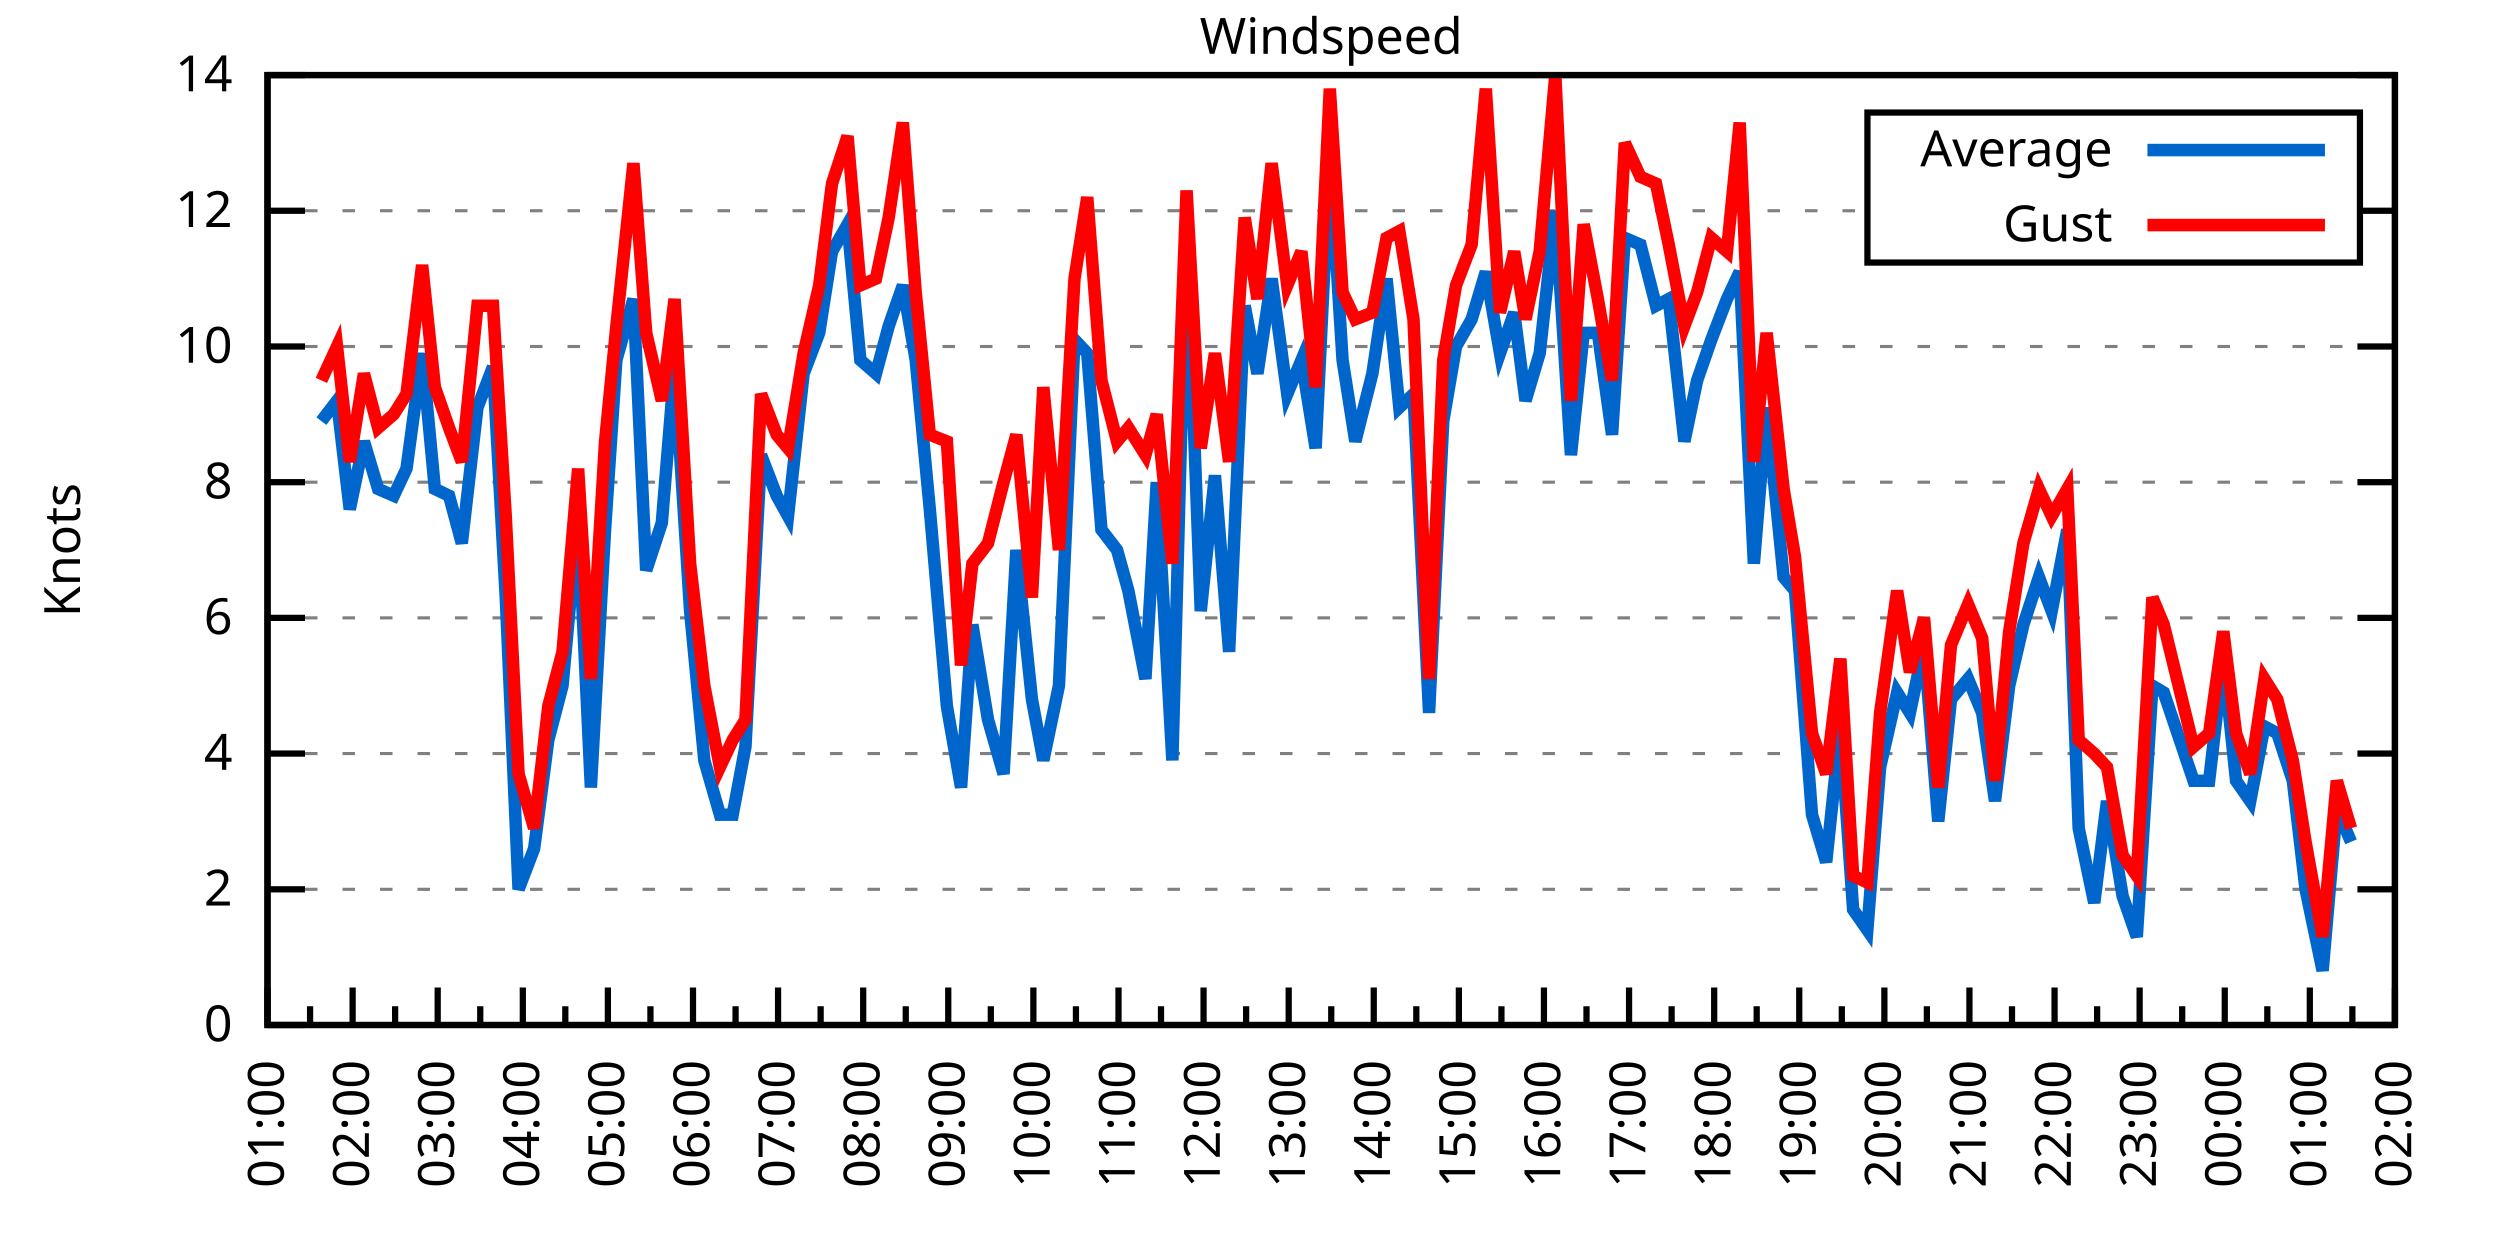
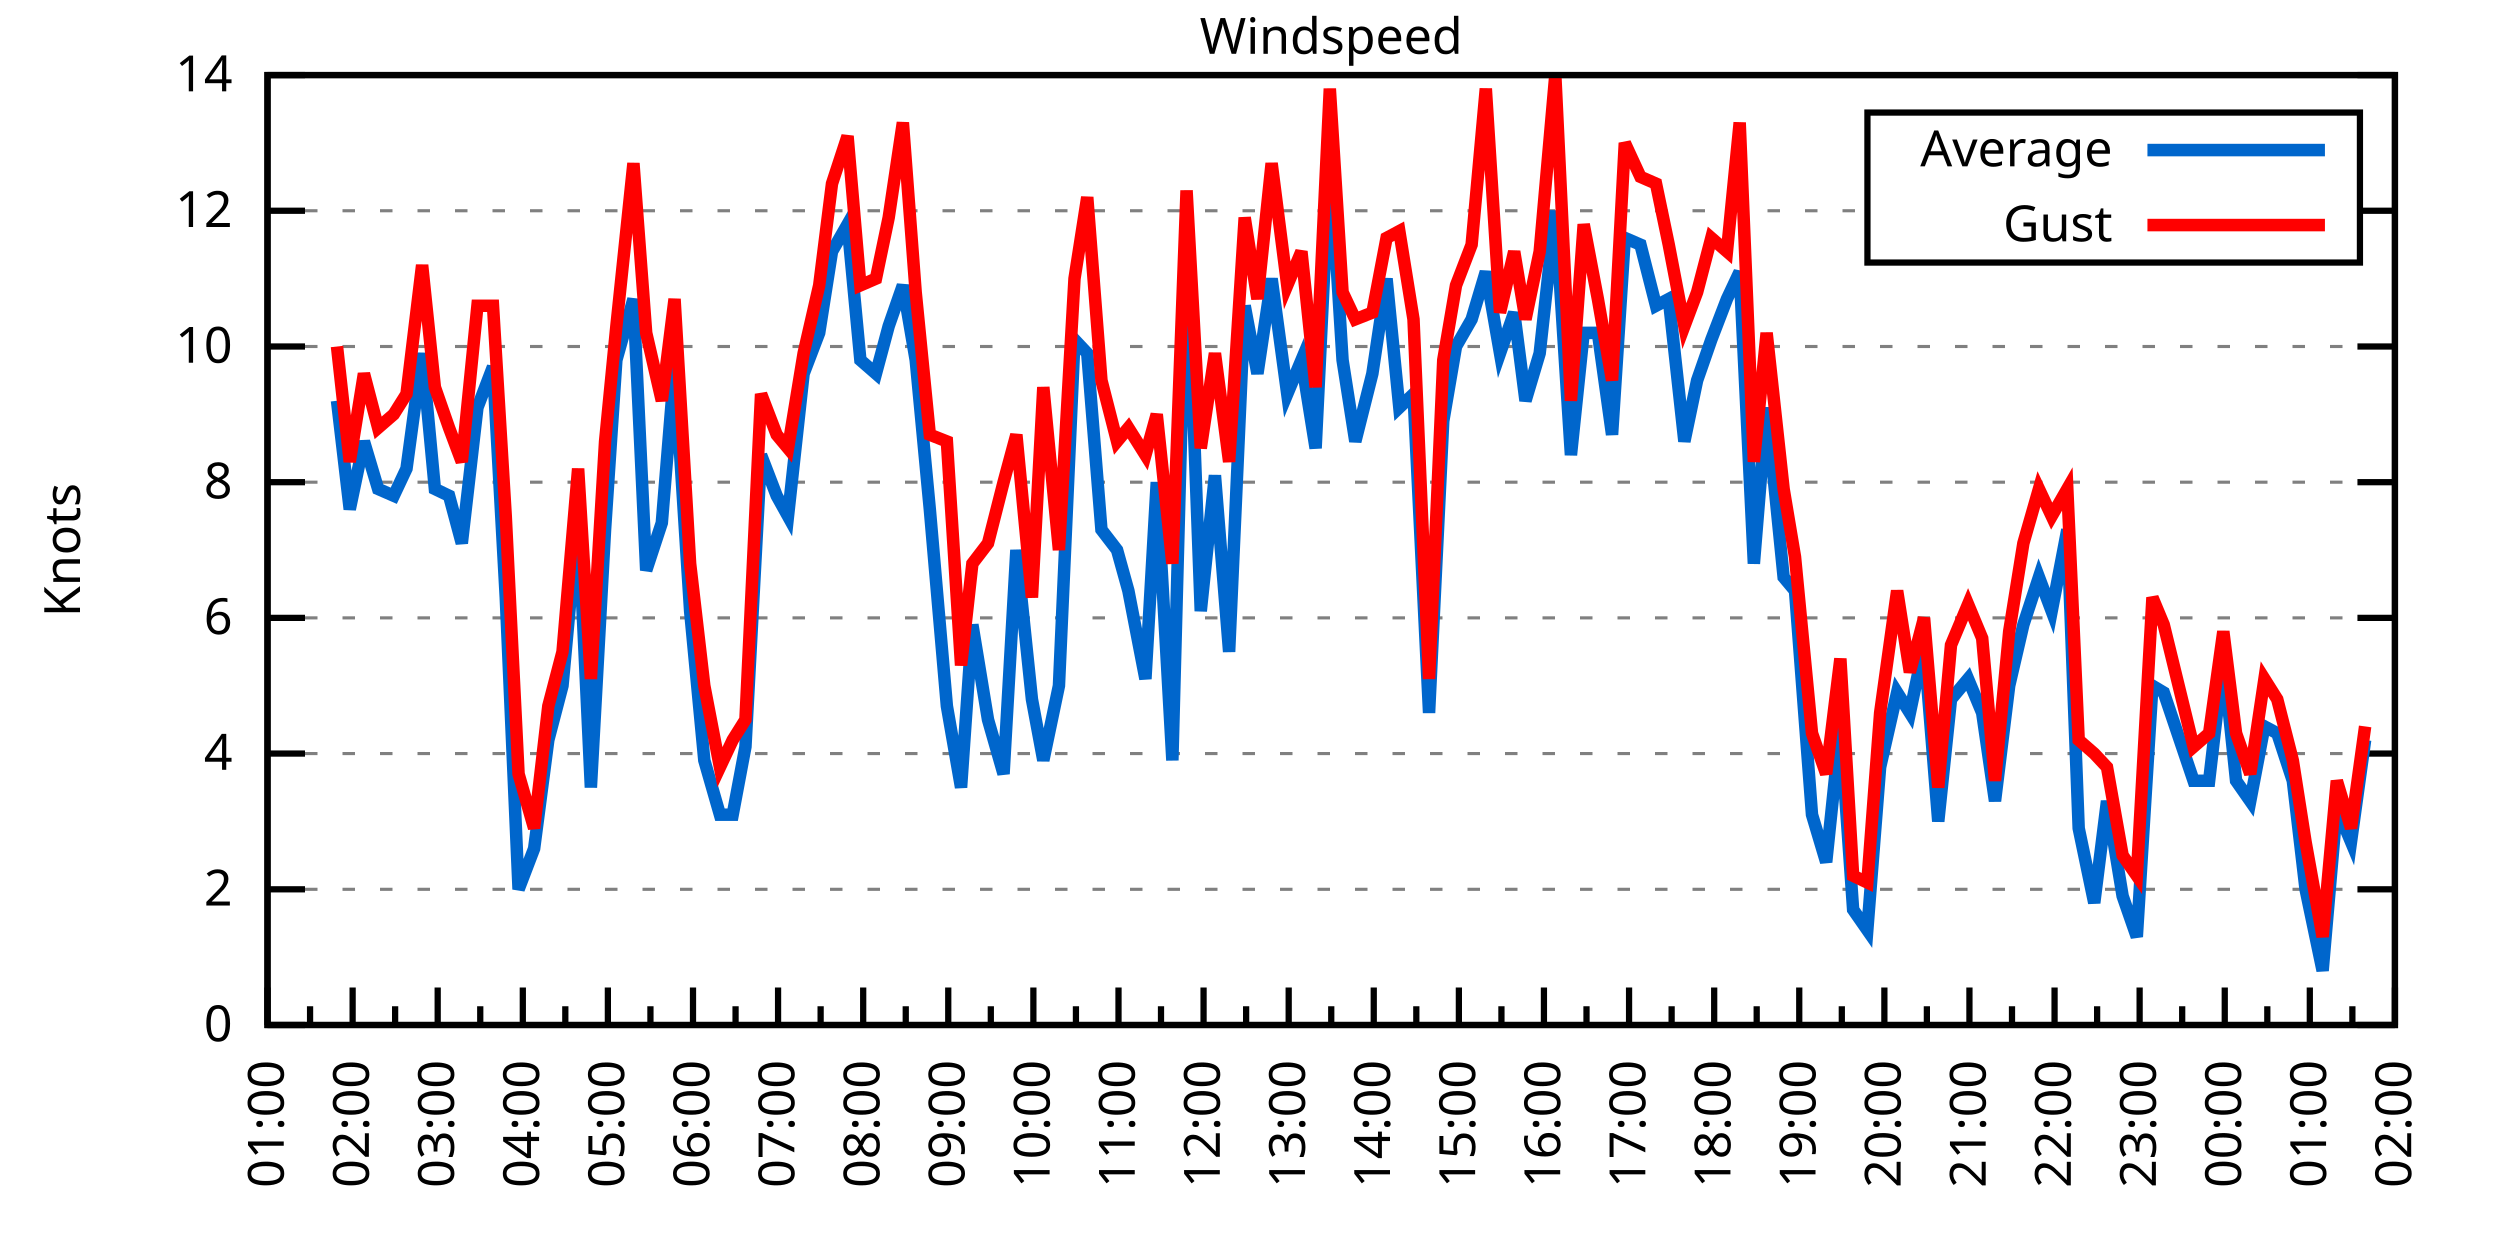
<svg xmlns="http://www.w3.org/2000/svg" xmlns:xlink="http://www.w3.org/1999/xlink" width="400" height="200" viewBox="0 0 400 200">
  <g id="gnuplot_canvas">
    <rect x="0" y="0" width="400" height="200" fill="none" />
    <defs>
      <circle id="gpDot" r="0.5" stroke-width="0.5" stroke="currentColor" />
      <path id="gpPt0" stroke-width="0.333" stroke="currentColor" d="M-1,0 h2 M0,-1 v2" />
      <path id="gpPt1" stroke-width="0.333" stroke="currentColor" d="M-1,-1 L1,1 M1,-1 L-1,1" />
      <path id="gpPt2" stroke-width="0.333" stroke="currentColor" d="M-1,0 L1,0 M0,-1 L0,1 M-1,-1 L1,1 M-1,1 L1,-1" />
      <rect id="gpPt3" stroke-width="0.333" stroke="currentColor" x="-1" y="-1" width="2" height="2" />
      <rect id="gpPt4" stroke-width="0.333" stroke="currentColor" fill="currentColor" x="-1" y="-1" width="2" height="2" />
      <circle id="gpPt5" stroke-width="0.333" stroke="currentColor" cx="0" cy="0" r="1" />
      <use xlink:href="#gpPt5" id="gpPt6" fill="currentColor" stroke="none" />
      <path id="gpPt7" stroke-width="0.333" stroke="currentColor" d="M0,-1.33 L-1.33,0.67 L1.33,0.67 z" />
      <use xlink:href="#gpPt7" id="gpPt8" fill="currentColor" stroke="none" />
      <use xlink:href="#gpPt7" id="gpPt9" stroke="currentColor" transform="rotate(180)" />
      <use xlink:href="#gpPt9" id="gpPt10" fill="currentColor" stroke="none" />
      <use xlink:href="#gpPt3" id="gpPt11" stroke="currentColor" transform="rotate(45)" />
      <use xlink:href="#gpPt11" id="gpPt12" fill="currentColor" stroke="none" />
      <path id="gpPt13" stroke-width="0.333" stroke="currentColor" d="M0,1.330 L1.265,0.411 L0.782,-1.067 L-0.782,-1.076 L-1.265,0.411 z" />
      <use xlink:href="#gpPt13" id="gpPt14" fill="currentColor" stroke="none" />
      <filter id="textbox" filterUnits="objectBoundingBox" x="0" y="0" height="1" width="1">
        <feFlood flood-color="white" flood-opacity="1" result="bgnd" />
        <feComposite in="SourceGraphic" in2="bgnd" operator="atop" />
      </filter>
      <filter id="greybox" filterUnits="objectBoundingBox" x="0" y="0" height="1" width="1">
        <feFlood flood-color="lightgrey" flood-opacity="1" result="grey" />
        <feComposite in="SourceGraphic" in2="grey" operator="atop" />
      </filter>
    </defs>
    <g fill="none" color="white" stroke="currentColor" stroke-width="1.00" stroke-linecap="butt" stroke-linejoin="miter">
</g>
    <g fill="none" color="black" stroke="currentColor" stroke-width="1.00" stroke-linecap="butt" stroke-linejoin="miter">
      <g stroke="none" shape-rendering="crispEdges">
        <polygon fill="rgb(255, 255, 255)" points="42.80,164.00 383.18,164.00 383.18,12.02 42.80,12.02 " />
      </g>
    </g>
    <g fill="none" color="black" stroke="currentColor" stroke-width="1.00" stroke-linecap="butt" stroke-linejoin="miter">
</g>
    <g fill="none" color="black" stroke="black" stroke-width="0.50" stroke-linecap="butt" stroke-linejoin="miter">
</g>
    <g fill="none" color="gray" stroke="currentColor" stroke-width="0.50" stroke-linecap="butt" stroke-linejoin="miter">
      <path stroke="gray" stroke-dasharray="2,4" class="gridline" d="M42.80,164.00 L383.19,164.00  " />
    </g>
    <g fill="none" color="gray" stroke="gray" stroke-width="1.00" stroke-linecap="butt" stroke-linejoin="miter">
</g>
    <g fill="none" color="black" stroke="currentColor" stroke-width="1.00" stroke-linecap="butt" stroke-linejoin="miter">
      <path stroke="black" d="M42.80,164.00 L48.80,164.00 M383.19,164.00 L377.19,164.00  " />
      <g transform="translate(37.20,166.60)" stroke="none" fill="black" font-family="Sans" font-size="8.00" text-anchor="end">
        <text>
          <tspan font-family="Sans"> 0</tspan>
        </text>
      </g>
    </g>
    <g fill="none" color="black" stroke="currentColor" stroke-width="1.00" stroke-linecap="butt" stroke-linejoin="miter">
</g>
    <g fill="none" color="black" stroke="black" stroke-width="0.50" stroke-linecap="butt" stroke-linejoin="miter">
</g>
    <g fill="none" color="gray" stroke="currentColor" stroke-width="0.50" stroke-linecap="butt" stroke-linejoin="miter">
      <path stroke="gray" stroke-dasharray="2,4" class="gridline" d="M42.80,142.29 L383.19,142.29  " />
    </g>
    <g fill="none" color="gray" stroke="gray" stroke-width="1.00" stroke-linecap="butt" stroke-linejoin="miter">
</g>
    <g fill="none" color="black" stroke="currentColor" stroke-width="1.00" stroke-linecap="butt" stroke-linejoin="miter">
      <path stroke="black" d="M42.80,142.29 L48.80,142.29 M383.19,142.29 L377.19,142.29  " />
      <g transform="translate(37.20,144.89)" stroke="none" fill="black" font-family="Sans" font-size="8.00" text-anchor="end">
        <text>
          <tspan font-family="Sans"> 2</tspan>
        </text>
      </g>
    </g>
    <g fill="none" color="black" stroke="currentColor" stroke-width="1.00" stroke-linecap="butt" stroke-linejoin="miter">
</g>
    <g fill="none" color="black" stroke="black" stroke-width="0.50" stroke-linecap="butt" stroke-linejoin="miter">
</g>
    <g fill="none" color="gray" stroke="currentColor" stroke-width="0.50" stroke-linecap="butt" stroke-linejoin="miter">
      <path stroke="gray" stroke-dasharray="2,4" class="gridline" d="M42.80,120.57 L383.19,120.57  " />
    </g>
    <g fill="none" color="gray" stroke="gray" stroke-width="1.00" stroke-linecap="butt" stroke-linejoin="miter">
</g>
    <g fill="none" color="black" stroke="currentColor" stroke-width="1.00" stroke-linecap="butt" stroke-linejoin="miter">
      <path stroke="black" d="M42.80,120.57 L48.80,120.57 M383.19,120.57 L377.19,120.57  " />
      <g transform="translate(37.20,123.17)" stroke="none" fill="black" font-family="Sans" font-size="8.00" text-anchor="end">
        <text>
          <tspan font-family="Sans"> 4</tspan>
        </text>
      </g>
    </g>
    <g fill="none" color="black" stroke="currentColor" stroke-width="1.00" stroke-linecap="butt" stroke-linejoin="miter">
</g>
    <g fill="none" color="black" stroke="black" stroke-width="0.50" stroke-linecap="butt" stroke-linejoin="miter">
</g>
    <g fill="none" color="gray" stroke="currentColor" stroke-width="0.50" stroke-linecap="butt" stroke-linejoin="miter">
      <path stroke="gray" stroke-dasharray="2,4" class="gridline" d="M42.80,98.86 L383.19,98.86  " />
    </g>
    <g fill="none" color="gray" stroke="gray" stroke-width="1.00" stroke-linecap="butt" stroke-linejoin="miter">
</g>
    <g fill="none" color="black" stroke="currentColor" stroke-width="1.00" stroke-linecap="butt" stroke-linejoin="miter">
      <path stroke="black" d="M42.80,98.86 L48.80,98.86 M383.19,98.86 L377.19,98.86  " />
      <g transform="translate(37.20,101.46)" stroke="none" fill="black" font-family="Sans" font-size="8.00" text-anchor="end">
        <text>
          <tspan font-family="Sans"> 6</tspan>
        </text>
      </g>
    </g>
    <g fill="none" color="black" stroke="currentColor" stroke-width="1.00" stroke-linecap="butt" stroke-linejoin="miter">
</g>
    <g fill="none" color="black" stroke="black" stroke-width="0.50" stroke-linecap="butt" stroke-linejoin="miter">
</g>
    <g fill="none" color="gray" stroke="currentColor" stroke-width="0.50" stroke-linecap="butt" stroke-linejoin="miter">
      <path stroke="gray" stroke-dasharray="2,4" class="gridline" d="M42.80,77.15 L383.19,77.15  " />
    </g>
    <g fill="none" color="gray" stroke="gray" stroke-width="1.00" stroke-linecap="butt" stroke-linejoin="miter">
</g>
    <g fill="none" color="black" stroke="currentColor" stroke-width="1.00" stroke-linecap="butt" stroke-linejoin="miter">
      <path stroke="black" d="M42.80,77.15 L48.80,77.15 M383.19,77.15 L377.19,77.15  " />
      <g transform="translate(37.20,79.75)" stroke="none" fill="black" font-family="Sans" font-size="8.00" text-anchor="end">
        <text>
          <tspan font-family="Sans"> 8</tspan>
        </text>
      </g>
    </g>
    <g fill="none" color="black" stroke="currentColor" stroke-width="1.00" stroke-linecap="butt" stroke-linejoin="miter">
</g>
    <g fill="none" color="black" stroke="black" stroke-width="0.50" stroke-linecap="butt" stroke-linejoin="miter">
</g>
    <g fill="none" color="gray" stroke="currentColor" stroke-width="0.50" stroke-linecap="butt" stroke-linejoin="miter">
      <path stroke="gray" stroke-dasharray="2,4" class="gridline" d="M42.80,55.44 L383.19,55.44  " />
    </g>
    <g fill="none" color="gray" stroke="gray" stroke-width="1.00" stroke-linecap="butt" stroke-linejoin="miter">
</g>
    <g fill="none" color="black" stroke="currentColor" stroke-width="1.00" stroke-linecap="butt" stroke-linejoin="miter">
      <path stroke="black" d="M42.80,55.44 L48.80,55.44 M383.19,55.44 L377.19,55.44  " />
      <g transform="translate(37.20,58.04)" stroke="none" fill="black" font-family="Sans" font-size="8.00" text-anchor="end">
        <text>
          <tspan font-family="Sans"> 10</tspan>
        </text>
      </g>
    </g>
    <g fill="none" color="black" stroke="currentColor" stroke-width="1.00" stroke-linecap="butt" stroke-linejoin="miter">
</g>
    <g fill="none" color="black" stroke="black" stroke-width="0.50" stroke-linecap="butt" stroke-linejoin="miter">
</g>
    <g fill="none" color="gray" stroke="currentColor" stroke-width="0.50" stroke-linecap="butt" stroke-linejoin="miter">
      <path stroke="gray" stroke-dasharray="2,4" class="gridline" d="M42.80,33.72 L298.79,33.72 M377.59,33.72 L383.19,33.72  " />
    </g>
    <g fill="none" color="gray" stroke="gray" stroke-width="1.00" stroke-linecap="butt" stroke-linejoin="miter">
</g>
    <g fill="none" color="black" stroke="currentColor" stroke-width="1.00" stroke-linecap="butt" stroke-linejoin="miter">
      <path stroke="black" d="M42.80,33.72 L48.80,33.72 M383.19,33.72 L377.19,33.72  " />
      <g transform="translate(37.20,36.32)" stroke="none" fill="black" font-family="Sans" font-size="8.00" text-anchor="end">
        <text>
          <tspan font-family="Sans"> 12</tspan>
        </text>
      </g>
    </g>
    <g fill="none" color="black" stroke="currentColor" stroke-width="1.00" stroke-linecap="butt" stroke-linejoin="miter">
</g>
    <g fill="none" color="black" stroke="black" stroke-width="0.50" stroke-linecap="butt" stroke-linejoin="miter">
</g>
    <g fill="none" color="gray" stroke="currentColor" stroke-width="0.50" stroke-linecap="butt" stroke-linejoin="miter">
      <path stroke="gray" stroke-dasharray="2,4" class="gridline" d="M42.80,12.01 L383.19,12.01  " />
    </g>
    <g fill="none" color="gray" stroke="gray" stroke-width="1.00" stroke-linecap="butt" stroke-linejoin="miter">
</g>
    <g fill="none" color="black" stroke="currentColor" stroke-width="1.00" stroke-linecap="butt" stroke-linejoin="miter">
      <path stroke="black" d="M42.80,12.01 L48.80,12.01 M383.19,12.01 L377.19,12.01  " />
      <g transform="translate(37.20,14.61)" stroke="none" fill="black" font-family="Sans" font-size="8.00" text-anchor="end">
        <text>
          <tspan font-family="Sans"> 14</tspan>
        </text>
      </g>
    </g>
    <g fill="none" color="black" stroke="currentColor" stroke-width="1.00" stroke-linecap="butt" stroke-linejoin="miter">
      <path stroke="black" d="M42.80,164.00 L42.80,158.00  " />
      <g transform="translate(45.40,169.60) rotate(270)" stroke="none" fill="black" font-family="Sans" font-size="8.00" text-anchor="end">
        <text>
          <tspan font-family="Sans">01:00</tspan>
        </text>
      </g>
    </g>
    <g fill="none" color="black" stroke="currentColor" stroke-width="1.00" stroke-linecap="butt" stroke-linejoin="miter">
      <path stroke="black" d="M49.61,164.00 L49.61,161.00 M56.42,164.00 L56.42,158.00  " />
      <g transform="translate(59.02,169.60) rotate(270)" stroke="none" fill="black" font-family="Sans" font-size="8.00" text-anchor="end">
        <text>
          <tspan font-family="Sans">02:00</tspan>
        </text>
      </g>
    </g>
    <g fill="none" color="black" stroke="currentColor" stroke-width="1.00" stroke-linecap="butt" stroke-linejoin="miter">
      <path stroke="black" d="M63.22,164.00 L63.22,161.00 M70.03,164.00 L70.03,158.00  " />
      <g transform="translate(72.63,169.60) rotate(270)" stroke="none" fill="black" font-family="Sans" font-size="8.00" text-anchor="end">
        <text>
          <tspan font-family="Sans">03:00</tspan>
        </text>
      </g>
    </g>
    <g fill="none" color="black" stroke="currentColor" stroke-width="1.00" stroke-linecap="butt" stroke-linejoin="miter">
      <path stroke="black" d="M76.84,164.00 L76.84,161.00 M83.65,164.00 L83.65,158.00  " />
      <g transform="translate(86.25,169.60) rotate(270)" stroke="none" fill="black" font-family="Sans" font-size="8.00" text-anchor="end">
        <text>
          <tspan font-family="Sans">04:00</tspan>
        </text>
      </g>
    </g>
    <g fill="none" color="black" stroke="currentColor" stroke-width="1.00" stroke-linecap="butt" stroke-linejoin="miter">
      <path stroke="black" d="M90.45,164.00 L90.45,161.00 M97.26,164.00 L97.26,158.00  " />
      <g transform="translate(99.86,169.60) rotate(270)" stroke="none" fill="black" font-family="Sans" font-size="8.00" text-anchor="end">
        <text>
          <tspan font-family="Sans">05:00</tspan>
        </text>
      </g>
    </g>
    <g fill="none" color="black" stroke="currentColor" stroke-width="1.00" stroke-linecap="butt" stroke-linejoin="miter">
      <path stroke="black" d="M104.07,164.00 L104.07,161.00 M110.88,164.00 L110.88,158.00  " />
      <g transform="translate(113.48,169.60) rotate(270)" stroke="none" fill="black" font-family="Sans" font-size="8.00" text-anchor="end">
        <text>
          <tspan font-family="Sans">06:00</tspan>
        </text>
      </g>
    </g>
    <g fill="none" color="black" stroke="currentColor" stroke-width="1.00" stroke-linecap="butt" stroke-linejoin="miter">
      <path stroke="black" d="M117.69,164.00 L117.69,161.00 M124.49,164.00 L124.49,158.00  " />
      <g transform="translate(127.09,169.60) rotate(270)" stroke="none" fill="black" font-family="Sans" font-size="8.00" text-anchor="end">
        <text>
          <tspan font-family="Sans">07:00</tspan>
        </text>
      </g>
    </g>
    <g fill="none" color="black" stroke="currentColor" stroke-width="1.00" stroke-linecap="butt" stroke-linejoin="miter">
      <path stroke="black" d="M131.30,164.00 L131.30,161.00 M138.11,164.00 L138.11,158.00  " />
      <g transform="translate(140.71,169.60) rotate(270)" stroke="none" fill="black" font-family="Sans" font-size="8.00" text-anchor="end">
        <text>
          <tspan font-family="Sans">08:00</tspan>
        </text>
      </g>
    </g>
    <g fill="none" color="black" stroke="currentColor" stroke-width="1.00" stroke-linecap="butt" stroke-linejoin="miter">
      <path stroke="black" d="M144.92,164.00 L144.92,161.00 M151.72,164.00 L151.72,158.00  " />
      <g transform="translate(154.32,169.60) rotate(270)" stroke="none" fill="black" font-family="Sans" font-size="8.00" text-anchor="end">
        <text>
          <tspan font-family="Sans">09:00</tspan>
        </text>
      </g>
    </g>
    <g fill="none" color="black" stroke="currentColor" stroke-width="1.00" stroke-linecap="butt" stroke-linejoin="miter">
      <path stroke="black" d="M158.53,164.00 L158.53,161.00 M165.34,164.00 L165.34,158.00  " />
      <g transform="translate(167.94,169.60) rotate(270)" stroke="none" fill="black" font-family="Sans" font-size="8.00" text-anchor="end">
        <text>
          <tspan font-family="Sans">10:00</tspan>
        </text>
      </g>
    </g>
    <g fill="none" color="black" stroke="currentColor" stroke-width="1.00" stroke-linecap="butt" stroke-linejoin="miter">
      <path stroke="black" d="M172.15,164.00 L172.15,161.00 M178.96,164.00 L178.96,158.00  " />
      <g transform="translate(181.56,169.60) rotate(270)" stroke="none" fill="black" font-family="Sans" font-size="8.00" text-anchor="end">
        <text>
          <tspan font-family="Sans">11:00</tspan>
        </text>
      </g>
    </g>
    <g fill="none" color="black" stroke="currentColor" stroke-width="1.00" stroke-linecap="butt" stroke-linejoin="miter">
      <path stroke="black" d="M185.76,164.00 L185.76,161.00 M192.57,164.00 L192.57,158.00  " />
      <g transform="translate(195.17,169.60) rotate(270)" stroke="none" fill="black" font-family="Sans" font-size="8.00" text-anchor="end">
        <text>
          <tspan font-family="Sans">12:00</tspan>
        </text>
      </g>
    </g>
    <g fill="none" color="black" stroke="currentColor" stroke-width="1.00" stroke-linecap="butt" stroke-linejoin="miter">
      <path stroke="black" d="M199.38,164.00 L199.38,161.00 M206.19,164.00 L206.19,158.00  " />
      <g transform="translate(208.79,169.60) rotate(270)" stroke="none" fill="black" font-family="Sans" font-size="8.00" text-anchor="end">
        <text>
          <tspan font-family="Sans">13:00</tspan>
        </text>
      </g>
    </g>
    <g fill="none" color="black" stroke="currentColor" stroke-width="1.00" stroke-linecap="butt" stroke-linejoin="miter">
      <path stroke="black" d="M213.00,164.00 L213.00,161.00 M219.80,164.00 L219.80,158.00  " />
      <g transform="translate(222.40,169.60) rotate(270)" stroke="none" fill="black" font-family="Sans" font-size="8.00" text-anchor="end">
        <text>
          <tspan font-family="Sans">14:00</tspan>
        </text>
      </g>
    </g>
    <g fill="none" color="black" stroke="currentColor" stroke-width="1.00" stroke-linecap="butt" stroke-linejoin="miter">
      <path stroke="black" d="M226.61,164.00 L226.61,161.00 M233.42,164.00 L233.42,158.00  " />
      <g transform="translate(236.02,169.60) rotate(270)" stroke="none" fill="black" font-family="Sans" font-size="8.00" text-anchor="end">
        <text>
          <tspan font-family="Sans">15:00</tspan>
        </text>
      </g>
    </g>
    <g fill="none" color="black" stroke="currentColor" stroke-width="1.00" stroke-linecap="butt" stroke-linejoin="miter">
      <path stroke="black" d="M240.23,164.00 L240.23,161.00 M247.03,164.00 L247.03,158.00  " />
      <g transform="translate(249.63,169.60) rotate(270)" stroke="none" fill="black" font-family="Sans" font-size="8.00" text-anchor="end">
        <text>
          <tspan font-family="Sans">16:00</tspan>
        </text>
      </g>
    </g>
    <g fill="none" color="black" stroke="currentColor" stroke-width="1.00" stroke-linecap="butt" stroke-linejoin="miter">
      <path stroke="black" d="M253.84,164.00 L253.84,161.00 M260.65,164.00 L260.65,158.00  " />
      <g transform="translate(263.25,169.60) rotate(270)" stroke="none" fill="black" font-family="Sans" font-size="8.00" text-anchor="end">
        <text>
          <tspan font-family="Sans">17:00</tspan>
        </text>
      </g>
    </g>
    <g fill="none" color="black" stroke="currentColor" stroke-width="1.00" stroke-linecap="butt" stroke-linejoin="miter">
      <path stroke="black" d="M267.46,164.00 L267.46,161.00 M274.27,164.00 L274.27,158.00  " />
      <g transform="translate(276.87,169.60) rotate(270)" stroke="none" fill="black" font-family="Sans" font-size="8.00" text-anchor="end">
        <text>
          <tspan font-family="Sans">18:00</tspan>
        </text>
      </g>
    </g>
    <g fill="none" color="black" stroke="currentColor" stroke-width="1.00" stroke-linecap="butt" stroke-linejoin="miter">
      <path stroke="black" d="M281.07,164.00 L281.07,161.00 M287.88,164.00 L287.88,158.00  " />
      <g transform="translate(290.48,169.60) rotate(270)" stroke="none" fill="black" font-family="Sans" font-size="8.00" text-anchor="end">
        <text>
          <tspan font-family="Sans">19:00</tspan>
        </text>
      </g>
    </g>
    <g fill="none" color="black" stroke="currentColor" stroke-width="1.00" stroke-linecap="butt" stroke-linejoin="miter">
      <path stroke="black" d="M294.69,164.00 L294.69,161.00 M301.50,164.00 L301.50,158.00  " />
      <g transform="translate(304.10,169.60) rotate(270)" stroke="none" fill="black" font-family="Sans" font-size="8.00" text-anchor="end">
        <text>
          <tspan font-family="Sans">20:00</tspan>
        </text>
      </g>
    </g>
    <g fill="none" color="black" stroke="currentColor" stroke-width="1.00" stroke-linecap="butt" stroke-linejoin="miter">
      <path stroke="black" d="M308.30,164.00 L308.30,161.00 M315.11,164.00 L315.11,158.00  " />
      <g transform="translate(317.71,169.60) rotate(270)" stroke="none" fill="black" font-family="Sans" font-size="8.00" text-anchor="end">
        <text>
          <tspan font-family="Sans">21:00</tspan>
        </text>
      </g>
    </g>
    <g fill="none" color="black" stroke="currentColor" stroke-width="1.00" stroke-linecap="butt" stroke-linejoin="miter">
      <path stroke="black" d="M321.92,164.00 L321.92,161.00 M328.73,164.00 L328.73,158.00  " />
      <g transform="translate(331.33,169.60) rotate(270)" stroke="none" fill="black" font-family="Sans" font-size="8.00" text-anchor="end">
        <text>
          <tspan font-family="Sans">22:00</tspan>
        </text>
      </g>
    </g>
    <g fill="none" color="black" stroke="currentColor" stroke-width="1.00" stroke-linecap="butt" stroke-linejoin="miter">
      <path stroke="black" d="M335.54,164.00 L335.54,161.00 M342.34,164.00 L342.34,158.00  " />
      <g transform="translate(344.94,169.60) rotate(270)" stroke="none" fill="black" font-family="Sans" font-size="8.00" text-anchor="end">
        <text>
          <tspan font-family="Sans">23:00</tspan>
        </text>
      </g>
    </g>
    <g fill="none" color="black" stroke="currentColor" stroke-width="1.00" stroke-linecap="butt" stroke-linejoin="miter">
      <path stroke="black" d="M349.15,164.00 L349.15,161.00 M355.96,164.00 L355.96,158.00  " />
      <g transform="translate(358.56,169.60) rotate(270)" stroke="none" fill="black" font-family="Sans" font-size="8.00" text-anchor="end">
        <text>
          <tspan font-family="Sans">00:00</tspan>
        </text>
      </g>
    </g>
    <g fill="none" color="black" stroke="currentColor" stroke-width="1.00" stroke-linecap="butt" stroke-linejoin="miter">
      <path stroke="black" d="M362.77,164.00 L362.77,161.00 M369.57,164.00 L369.57,158.00  " />
      <g transform="translate(372.17,169.60) rotate(270)" stroke="none" fill="black" font-family="Sans" font-size="8.00" text-anchor="end">
        <text>
          <tspan font-family="Sans">01:00</tspan>
        </text>
      </g>
    </g>
    <g fill="none" color="black" stroke="currentColor" stroke-width="1.00" stroke-linecap="butt" stroke-linejoin="miter">
      <path stroke="black" d="M376.38,164.00 L376.38,161.00 M383.19,164.00 L383.19,158.00  " />
      <g transform="translate(385.79,169.60) rotate(270)" stroke="none" fill="black" font-family="Sans" font-size="8.00" text-anchor="end">
        <text>
          <tspan font-family="Sans">02:00</tspan>
        </text>
      </g>
    </g>
    <g fill="none" color="black" stroke="currentColor" stroke-width="1.00" stroke-linecap="butt" stroke-linejoin="miter">
</g>
    <g fill="none" color="black" stroke="currentColor" stroke-width="1.00" stroke-linecap="butt" stroke-linejoin="miter">
      <path stroke="black" d="M42.80,12.01 L42.80,164.00 L383.19,164.00 L383.19,12.01 L42.80,12.01 Z  " />
    </g>
    <g fill="none" color="black" stroke="currentColor" stroke-width="1.00" stroke-linecap="butt" stroke-linejoin="miter">
      <g transform="translate(12.80,88.01) rotate(270)" stroke="none" fill="black" font-family="Sans" font-size="8.00" text-anchor="middle">
        <text>
          <tspan font-family="Sans">Knots</tspan>
        </text>
      </g>
    </g>
    <g fill="none" color="black" stroke="currentColor" stroke-width="1.00" stroke-linecap="butt" stroke-linejoin="miter">
</g>
    <g fill="none" color="black" stroke="currentColor" stroke-width="1.00" stroke-linecap="butt" stroke-linejoin="miter">
      <path stroke="black" d="M298.79,42.01 L298.79,18.01 L377.59,18.01 L377.59,42.01 L298.79,42.01 Z  " />
    </g>
    <g id="Windspeed_plot_1">
      <g fill="none" color="white" stroke="black" stroke-width="2.00" stroke-linecap="butt" stroke-linejoin="miter">
</g>
      <g fill="none" color="black" stroke="currentColor" stroke-width="2.00" stroke-linecap="butt" stroke-linejoin="miter">
        <g transform="translate(337.99,26.61)" stroke="none" fill="black" font-family="Sans" font-size="8.00" text-anchor="end">
          <text>
            <tspan font-family="Sans">Average</tspan>
          </text>
        </g>
      </g>
      <g fill="none" color="black" stroke="currentColor" stroke-width="2.00" stroke-linecap="butt" stroke-linejoin="miter">
-         <path stroke="rgb(  0, 102, 204)" d="M343.59,24.01 L371.99,24.01 M51.42,67.38 L53.92,64.12 L55.96,81.49 L58.23,70.63 L60.50,78.23 L63.00,79.32   L65.04,74.98 L67.54,56.52 L69.58,78.23 L71.85,79.32 L73.89,86.92 L76.39,65.21 L78.88,58.69 L80.92,95.60   L82.97,142.29 L85.46,135.77 L87.73,118.40 L90.00,109.72 L92.50,82.58 L94.54,126.00 L96.81,84.75 L98.62,57.61   L101.35,47.84 L103.39,91.26 L105.89,83.66 L107.93,58.69 L110.42,97.78 L112.69,121.66 L115.19,130.35 L117.23,130.35   L119.27,119.49 L121.77,72.81 L124.27,79.32 L126.08,82.58 L128.58,59.78 L131.07,53.26 L133.12,40.24 L135.61,35.89   L137.66,57.61 L140.15,59.78 L142.19,52.18 L144.46,45.66 L146.51,57.61 L148.77,81.49 L151.50,112.97 L153.77,126.00   L155.58,99.95 L158.08,115.15 L160.57,123.83 L162.62,88.00 L165.11,111.89 L166.93,121.66 L169.43,109.72 L171.92,54.35   L173.96,56.52 L176.23,84.75 L178.73,88.00 L180.54,94.52 L183.27,108.63 L185.08,77.15 L187.58,121.66 L189.85,36.98   L192.12,97.78 L194.39,76.06 L196.66,104.29 L199.15,48.92 L201.19,59.78 L203.46,44.58 L205.96,63.04 L208.23,57.61   L210.50,71.72 L212.77,25.04 L214.81,57.61 L216.85,70.63 L219.58,59.78 L221.85,44.58 L223.89,65.21 L226.16,63.04   L228.65,114.06 L230.92,67.38 L232.96,55.44 L235.46,51.09 L237.73,43.49 L240.00,56.52 L242.27,50.01 L244.08,64.12   L246.35,56.52 L248.85,33.72 L251.35,72.81 L253.39,53.26 L255.66,53.26 L257.93,69.55 L259.97,38.07 L262.47,39.15   L264.96,48.92 L267.00,47.84 L269.50,70.63 L271.54,60.86 L273.81,54.35 L276.31,47.84 L278.35,43.49 L280.62,90.18   L282.66,65.21 L285.38,92.35 L287.20,94.52 L289.92,130.35 L292.19,137.94 L294.46,116.23 L296.50,145.54 L298.77,148.80   L300.82,122.75 L303.54,110.80 L305.58,114.06 L307.85,103.20 L310.12,131.43 L312.16,111.89 L314.89,108.63 L317.15,114.06   L319.20,128.17 L321.47,109.72 L323.74,99.95 L326.23,92.35 L328.27,97.78 L330.77,84.75 L332.59,132.52 L335.08,144.46   L337.12,128.17 L339.62,143.37 L341.89,149.89 L344.39,109.72 L346.20,110.80 L350.97,124.92 L353.46,124.92 L355.73,105.38   L357.77,124.92 L360.04,128.17 L362.31,116.23 L364.36,117.32 L366.85,124.92 L368.89,142.29 L371.62,155.31 L373.89,129.26   L376.16,134.69  " />
+         <path stroke="rgb(  0, 102, 204)" d="M343.59,24.01 L371.99,24.01 M53.92,64.12 L55.96,81.49 L58.23,70.63 L60.50,78.23 L63.00,79.32 L65.04,74.98   L67.54,56.52 L69.58,78.23 L71.85,79.32 L73.89,86.92 L76.39,65.21 L78.88,58.69 L80.92,95.60 L82.97,142.29   L85.46,135.77 L87.73,118.40 L90.00,109.72 L92.50,82.58 L94.54,126.00 L96.81,84.75 L98.62,57.61 L101.35,47.84   L103.39,91.26 L105.89,83.66 L107.93,58.69 L110.42,97.78 L112.69,121.66 L115.19,130.35 L117.23,130.35 L119.27,119.49   L121.77,72.81 L124.27,79.32 L126.08,82.58 L128.58,59.78 L131.07,53.26 L133.12,40.24 L135.61,35.89 L137.66,57.61   L140.15,59.78 L142.19,52.18 L144.46,45.66 L146.51,57.61 L148.77,81.49 L151.50,112.97 L153.77,126.00 L155.58,99.95   L158.08,115.15 L160.57,123.83 L162.62,88.00 L165.11,111.89 L166.93,121.66 L169.43,109.72 L171.92,54.35 L173.96,56.52   L176.23,84.75 L178.73,88.00 L180.54,94.52 L183.27,108.63 L185.08,77.15 L187.58,121.66 L189.85,36.98 L192.12,97.78   L194.39,76.06 L196.66,104.29 L199.15,48.92 L201.19,59.78 L203.46,44.58 L205.96,63.04 L208.23,57.61 L210.50,71.72   L212.77,25.04 L214.81,57.61 L216.85,70.63 L219.58,59.78 L221.85,44.58 L223.89,65.21 L226.16,63.04 L228.65,114.06   L230.92,67.38 L232.96,55.44 L235.46,51.09 L237.73,43.49 L240.00,56.52 L242.27,50.01 L244.08,64.12 L246.35,56.52   L248.85,33.72 L251.35,72.81 L253.39,53.26 L255.66,53.26 L257.93,69.55 L259.97,38.07 L262.47,39.15 L264.96,48.92   L267.00,47.84 L269.50,70.63 L271.54,60.86 L273.81,54.35 L276.31,47.84 L278.35,43.49 L280.62,90.18 L282.66,65.21   L285.38,92.35 L287.20,94.52 L289.92,130.35 L292.19,137.94 L294.46,116.23 L296.50,145.54 L298.77,148.80 L300.82,122.75   L303.54,110.80 L305.58,114.06 L307.85,103.20 L310.12,131.43 L312.16,111.89 L314.89,108.63 L317.15,114.06 L319.20,128.17   L321.47,109.72 L323.74,99.95 L326.23,92.35 L328.27,97.78 L330.77,84.75 L332.59,132.52 L335.08,144.46 L337.12,128.17   L339.62,143.37 L341.89,149.89 L344.39,109.72 L346.20,110.80 L350.97,124.92 L353.46,124.92 L355.73,105.38 L357.77,124.92   L360.04,128.17 L362.31,116.23 L364.36,117.32 L366.85,124.92 L368.89,142.29 L371.62,155.31 L373.89,129.26 L376.16,134.69   L378.42,118.40  " />
      </g>
    </g>
    <g id="Windspeed_plot_2">
      <g fill="none" color="black" stroke="currentColor" stroke-width="2.00" stroke-linecap="butt" stroke-linejoin="miter">
        <g transform="translate(337.99,38.61)" stroke="none" fill="black" font-family="Sans" font-size="8.00" text-anchor="end">
          <text>
            <tspan font-family="Sans">Gust</tspan>
          </text>
        </g>
      </g>
      <g fill="none" color="black" stroke="currentColor" stroke-width="2.00" stroke-linecap="butt" stroke-linejoin="miter">
-         <path stroke="rgb(255,   0,   0)" d="M343.59,36.01 L371.99,36.01 M51.42,60.86 L53.92,55.44 L55.96,73.89 L58.23,59.78 L60.50,68.46 L63.00,66.29   L65.04,63.04 L67.54,42.41 L69.58,61.95 L71.85,68.46 L73.89,73.89 L76.39,48.92 L78.88,48.92 L80.92,82.58   L82.97,123.83 L85.46,132.52 L87.73,112.97 L90.00,104.29 L92.50,74.98 L94.54,108.63 L96.81,70.63 L98.62,52.18   L101.35,26.12 L103.39,53.26 L105.89,64.12 L107.93,47.84 L110.42,90.18 L112.69,109.72 L115.19,122.75 L117.23,118.40   L119.27,115.15 L121.77,63.04 L124.27,69.55 L126.08,71.72 L128.58,56.52 L131.07,45.66 L133.12,29.38 L135.61,21.78   L137.66,45.66 L140.15,44.58 L142.19,34.81 L144.46,19.61 L146.51,46.75 L148.77,69.55 L151.50,70.63 L153.77,106.46   L155.58,90.18 L158.08,86.92 L160.57,77.15 L162.62,69.55 L165.11,95.60 L166.93,61.95 L169.43,88.00 L171.92,44.58   L173.96,31.55 L176.23,60.86 L178.73,70.63 L180.54,68.46 L183.27,72.81 L185.08,66.29 L187.58,90.18 L189.85,30.47   L192.12,71.72 L194.39,56.52 L196.66,73.89 L199.15,34.81 L201.19,47.84 L203.46,26.12 L205.96,45.66 L208.23,40.24   L210.50,61.95 L212.77,14.18 L214.81,46.75 L216.85,51.09 L219.58,50.01 L221.85,38.07 L223.89,36.98 L226.16,51.09   L228.65,108.63 L230.92,57.61 L232.96,45.66 L235.46,39.15 L237.73,14.18 L240.00,50.01 L242.27,40.24 L244.08,51.09   L246.35,40.24 L248.85,12.01 L251.35,64.12 L253.39,35.89 L255.66,47.84 L257.93,60.86 L259.97,22.87 L262.47,28.29   L264.96,29.38 L267.00,39.15 L269.50,52.18 L271.54,46.75 L273.81,38.07 L276.31,40.24 L278.35,19.61 L280.62,73.89   L282.66,53.26 L285.38,78.23 L287.20,89.09 L289.92,117.32 L292.19,123.83 L294.46,105.38 L296.50,140.12 L298.77,141.20   L300.82,114.06 L303.54,94.52 L305.58,107.55 L307.85,98.86 L310.12,126.00 L312.16,103.20 L314.89,96.69 L317.15,102.12   L319.20,124.92 L321.47,101.03 L323.74,86.92 L326.23,78.23 L328.27,82.58 L330.77,78.23 L332.59,118.40 L335.08,120.57   L337.12,122.75 L339.62,136.86 L341.89,140.12 L344.39,95.60 L346.20,99.95 L350.97,119.49 L353.46,117.32 L355.73,101.03   L357.77,117.32 L360.04,123.83 L362.31,108.63 L364.36,111.89 L366.85,121.66 L368.89,134.69 L371.62,149.89 L373.89,124.92   L376.16,132.52  " />
+         <path stroke="rgb(255,   0,   0)" d="M343.59,36.01 L371.99,36.01 M53.92,55.44 L55.96,73.89 L58.23,59.78 L60.50,68.46 L63.00,66.29 L65.04,63.04   L67.54,42.41 L69.58,61.95 L71.85,68.46 L73.89,73.89 L76.39,48.92 L78.88,48.92 L80.92,82.58 L82.97,123.83   L85.46,132.52 L87.73,112.97 L90.00,104.29 L92.50,74.98 L94.54,108.63 L96.81,70.63 L98.62,52.18 L101.35,26.12   L103.39,53.26 L105.89,64.12 L107.93,47.84 L110.42,90.18 L112.69,109.72 L115.19,122.75 L117.23,118.40 L119.27,115.15   L121.77,63.04 L124.27,69.55 L126.08,71.72 L128.58,56.52 L131.07,45.66 L133.12,29.38 L135.61,21.78 L137.66,45.66   L140.15,44.58 L142.19,34.81 L144.46,19.61 L146.51,46.75 L148.77,69.55 L151.50,70.63 L153.77,106.46 L155.58,90.18   L158.08,86.92 L160.57,77.15 L162.62,69.55 L165.11,95.60 L166.93,61.95 L169.43,88.00 L171.92,44.58 L173.96,31.55   L176.23,60.86 L178.73,70.63 L180.54,68.46 L183.27,72.81 L185.08,66.29 L187.58,90.18 L189.85,30.47 L192.12,71.72   L194.39,56.52 L196.66,73.89 L199.15,34.81 L201.19,47.84 L203.46,26.12 L205.96,45.66 L208.23,40.24 L210.50,61.95   L212.77,14.18 L214.81,46.75 L216.85,51.09 L219.58,50.01 L221.85,38.07 L223.89,36.98 L226.16,51.09 L228.65,108.63   L230.92,57.61 L232.96,45.66 L235.46,39.15 L237.73,14.18 L240.00,50.01 L242.27,40.24 L244.08,51.09 L246.35,40.24   L248.85,12.01 L251.35,64.12 L253.39,35.89 L255.66,47.84 L257.93,60.86 L259.97,22.87 L262.47,28.29 L264.96,29.38   L267.00,39.15 L269.50,52.18 L271.54,46.75 L273.81,38.07 L276.31,40.24 L278.35,19.61 L280.62,73.89 L282.66,53.26   L285.38,78.23 L287.20,89.09 L289.92,117.32 L292.19,123.83 L294.46,105.38 L296.50,140.12 L298.77,141.20 L300.82,114.06   L303.54,94.52 L305.58,107.55 L307.85,98.86 L310.12,126.00 L312.16,103.20 L314.89,96.69 L317.15,102.12 L319.20,124.92   L321.47,101.03 L323.74,86.92 L326.23,78.23 L328.27,82.58 L330.77,78.23 L332.59,118.40 L335.08,120.57 L337.12,122.75   L339.62,136.86 L341.89,140.12 L344.39,95.60 L346.20,99.95 L350.97,119.49 L353.46,117.32 L355.73,101.03 L357.77,117.32   L360.04,123.83 L362.31,108.63 L364.36,111.89 L366.85,121.66 L368.89,134.69 L371.62,149.89 L373.89,124.92 L376.16,132.52   L378.42,116.23  " />
      </g>
    </g>
    <g fill="none" color="black" stroke="currentColor" stroke-width="2.00" stroke-linecap="butt" stroke-linejoin="miter">
</g>
    <g fill="none" color="black" stroke="black" stroke-width="1.00" stroke-linecap="butt" stroke-linejoin="miter">
</g>
    <g fill="none" color="black" stroke="currentColor" stroke-width="1.00" stroke-linecap="butt" stroke-linejoin="miter">
      <path stroke="black" d="M42.80,12.01 L42.80,164.00 L383.19,164.00 L383.19,12.01 L42.80,12.01 Z  " />
    </g>
    <g fill="none" color="black" stroke="currentColor" stroke-width="1.00" stroke-linecap="butt" stroke-linejoin="miter">
      <g transform="translate(212.99,8.61)" stroke="none" fill="black" font-family="Sans" font-size="8.00" text-anchor="middle">
        <text>
          <tspan font-family="Sans">Windspeed</tspan>
        </text>
      </g>
    </g>
    <g fill="none" color="black" stroke="currentColor" stroke-width="1.00" stroke-linecap="butt" stroke-linejoin="miter">
</g>
  </g>
</svg>
